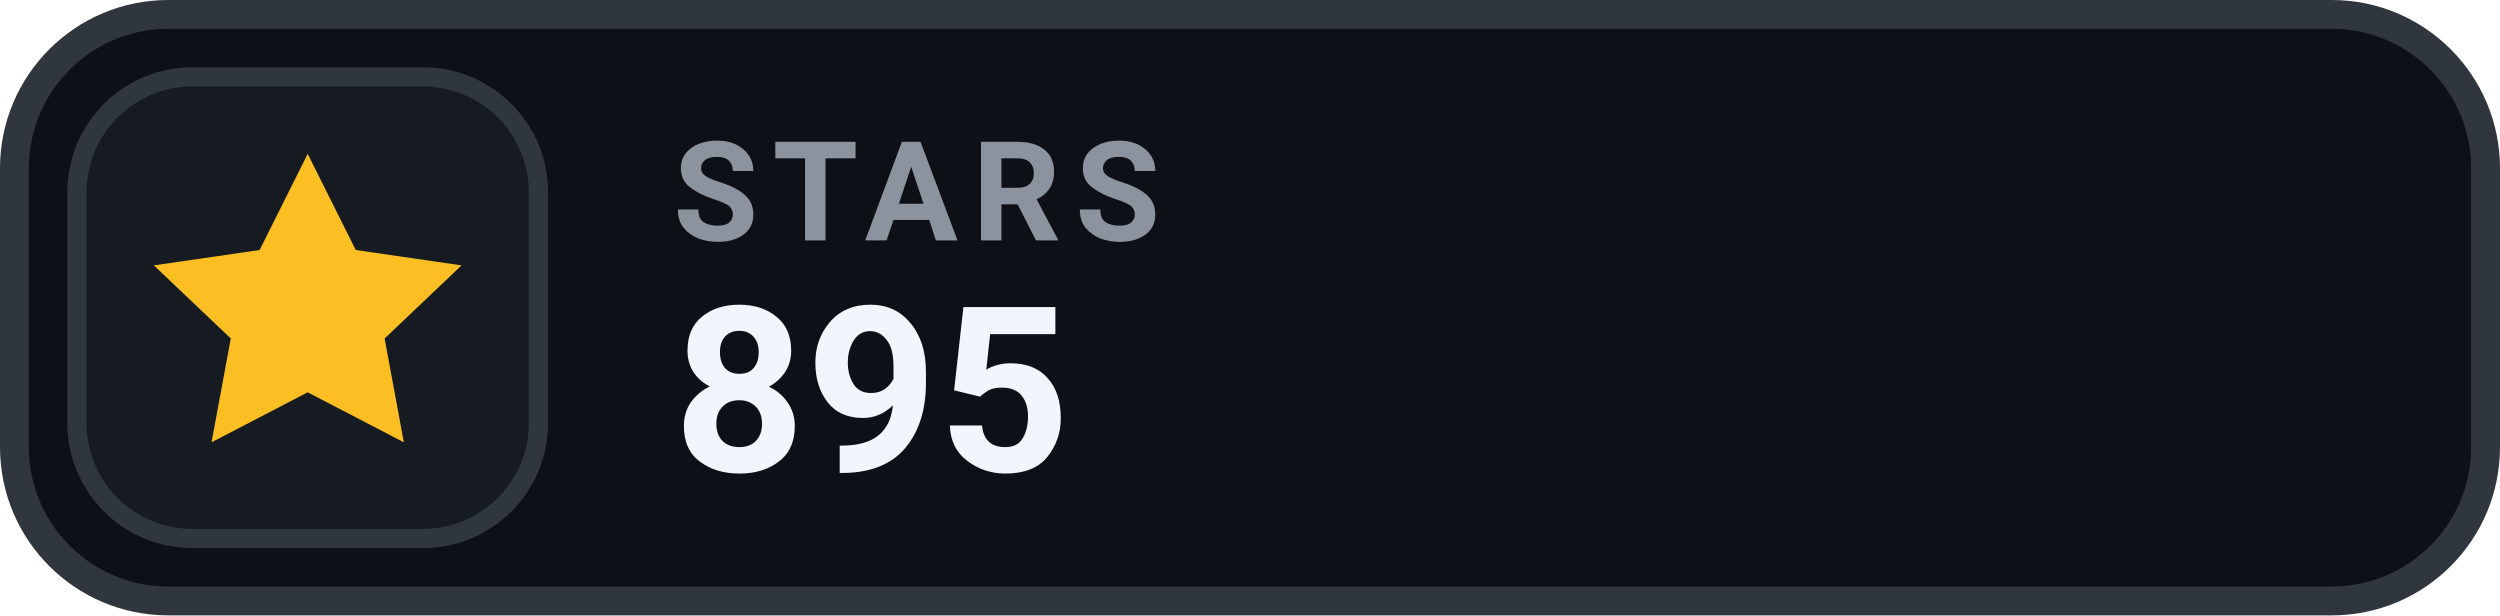
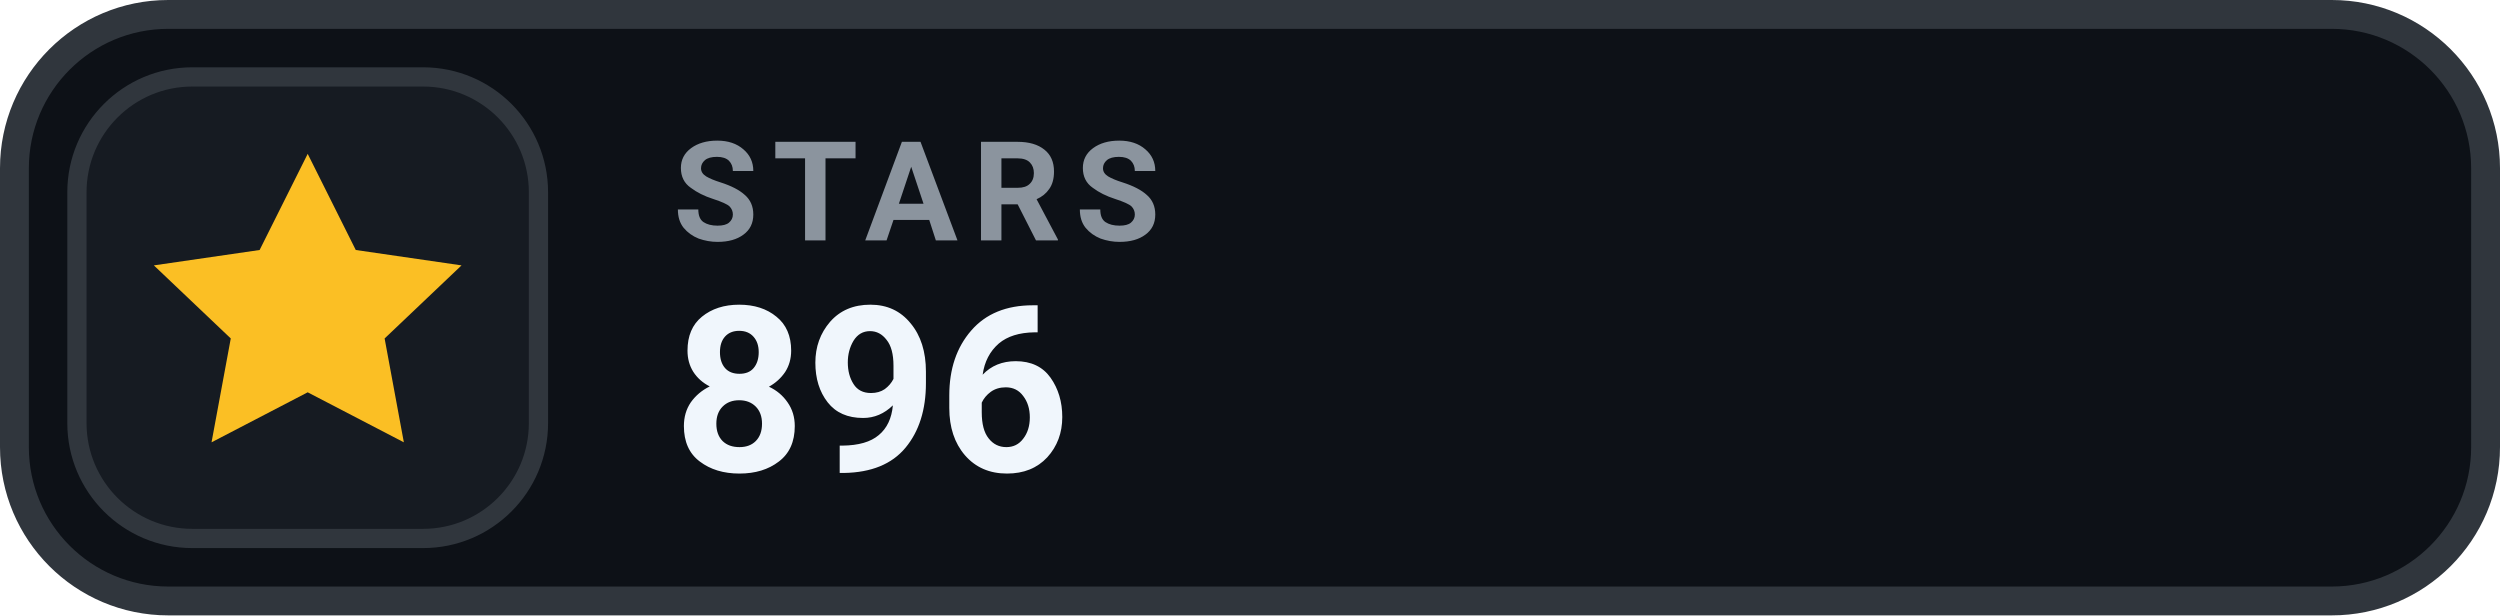
- <svg xmlns="http://www.w3.org/2000/svg" width="130" height="32" viewBox="0 0 130 32" role="img" aria-label="STARS 895">
+ <svg xmlns="http://www.w3.org/2000/svg" width="130" height="32" viewBox="0 0 130 32" role="img" aria-label="STARS 896">
  <rect x=".75" y=".75" width="128.5" height="30.5" rx="8" fill="#0D1117" stroke="#30363D" stroke-width="1.5" />
  <rect x="4" y="4" width="24" height="24" rx="6" fill="#161B22" stroke="#30363D" stroke-width="1" />
  <g transform="translate(16 16)" style="color:#FBBF24;">
    <path d="M0 -8 l2.5 5 5.5 .8 -4 3.8 1 5.4 -5 -2.6 -5 2.6 1 -5.4 -4 -3.8 5.5 -.8 Z" fill="currentColor" />
  </g>
  <text x="35" y="12.5" fill="#8B949E" font-family="-apple-system,BlinkMacSystemFont,'Segoe UI',Roboto,Helvetica,Arial,sans-serif" font-size="7.2" font-weight="700" letter-spacing=".75">STARS</text>
-   <text x="35" y="24.5" fill="#F0F6FC" font-family="-apple-system,BlinkMacSystemFont,'Segoe UI',Roboto,Helvetica,Arial,sans-serif" font-size="12" font-weight="700">895</text>
+   <text x="35" y="24.5" fill="#F0F6FC" font-family="-apple-system,BlinkMacSystemFont,'Segoe UI',Roboto,Helvetica,Arial,sans-serif" font-size="12" font-weight="700">896</text>
</svg>
